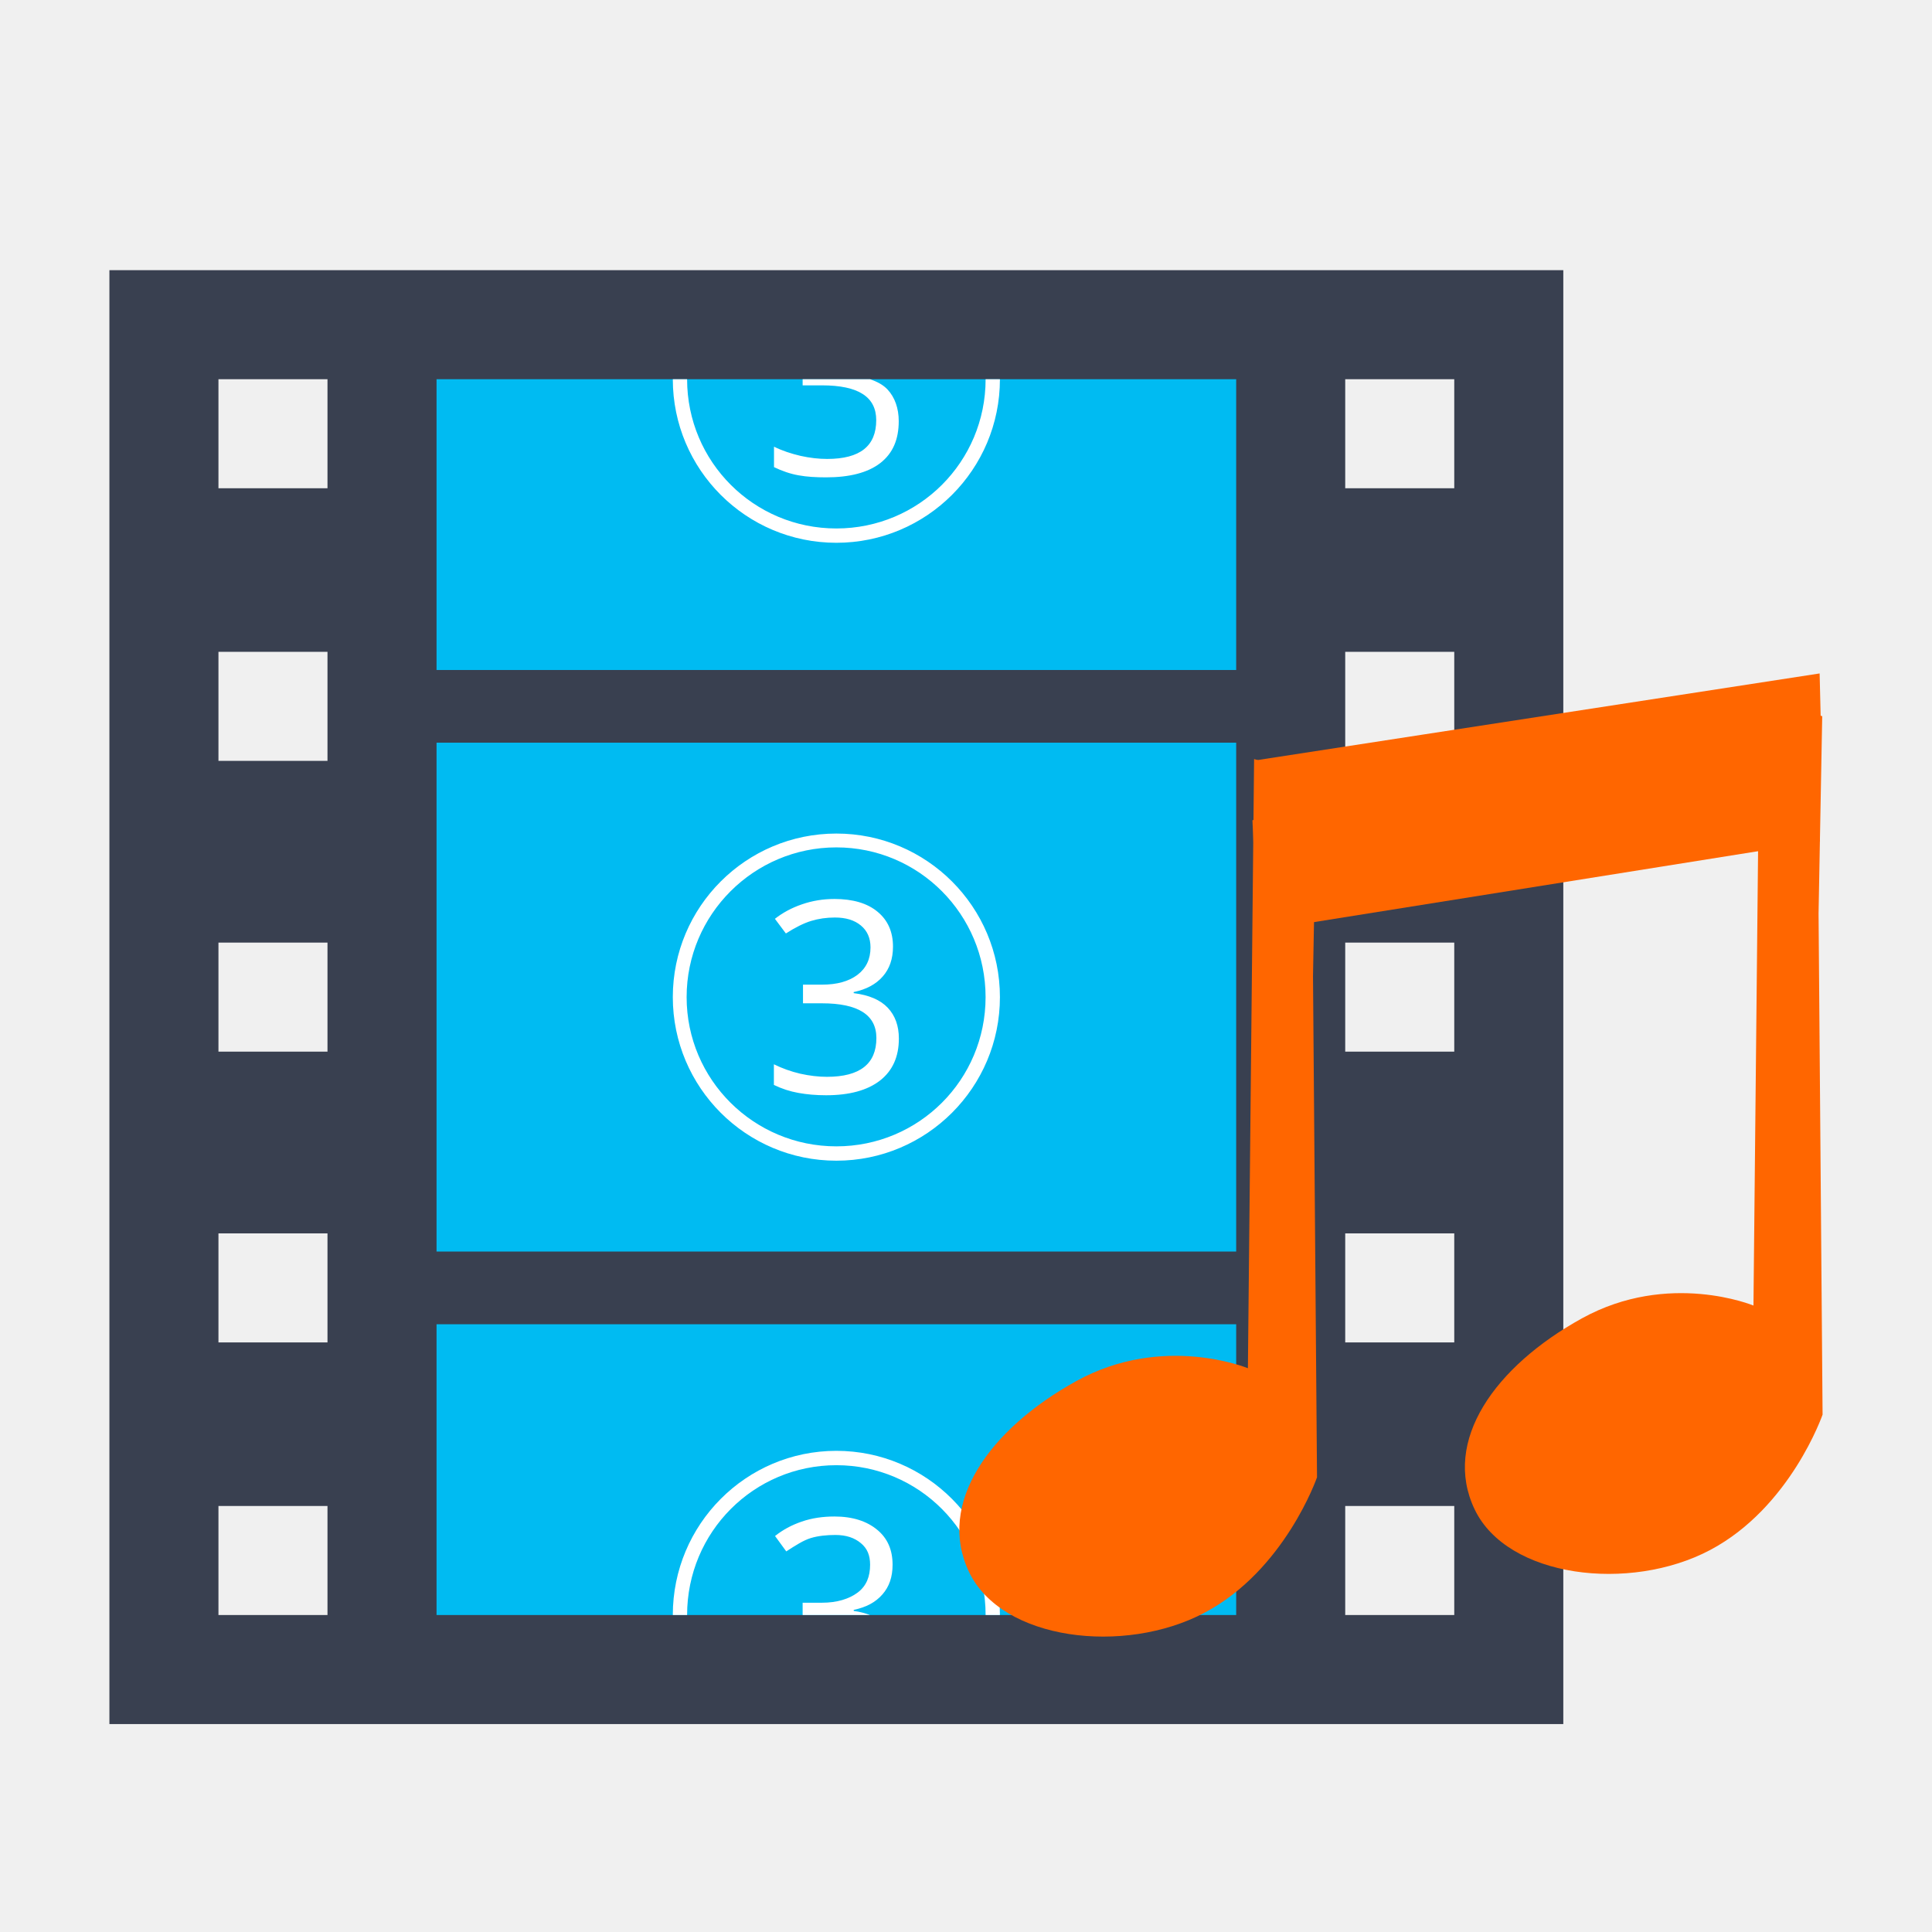
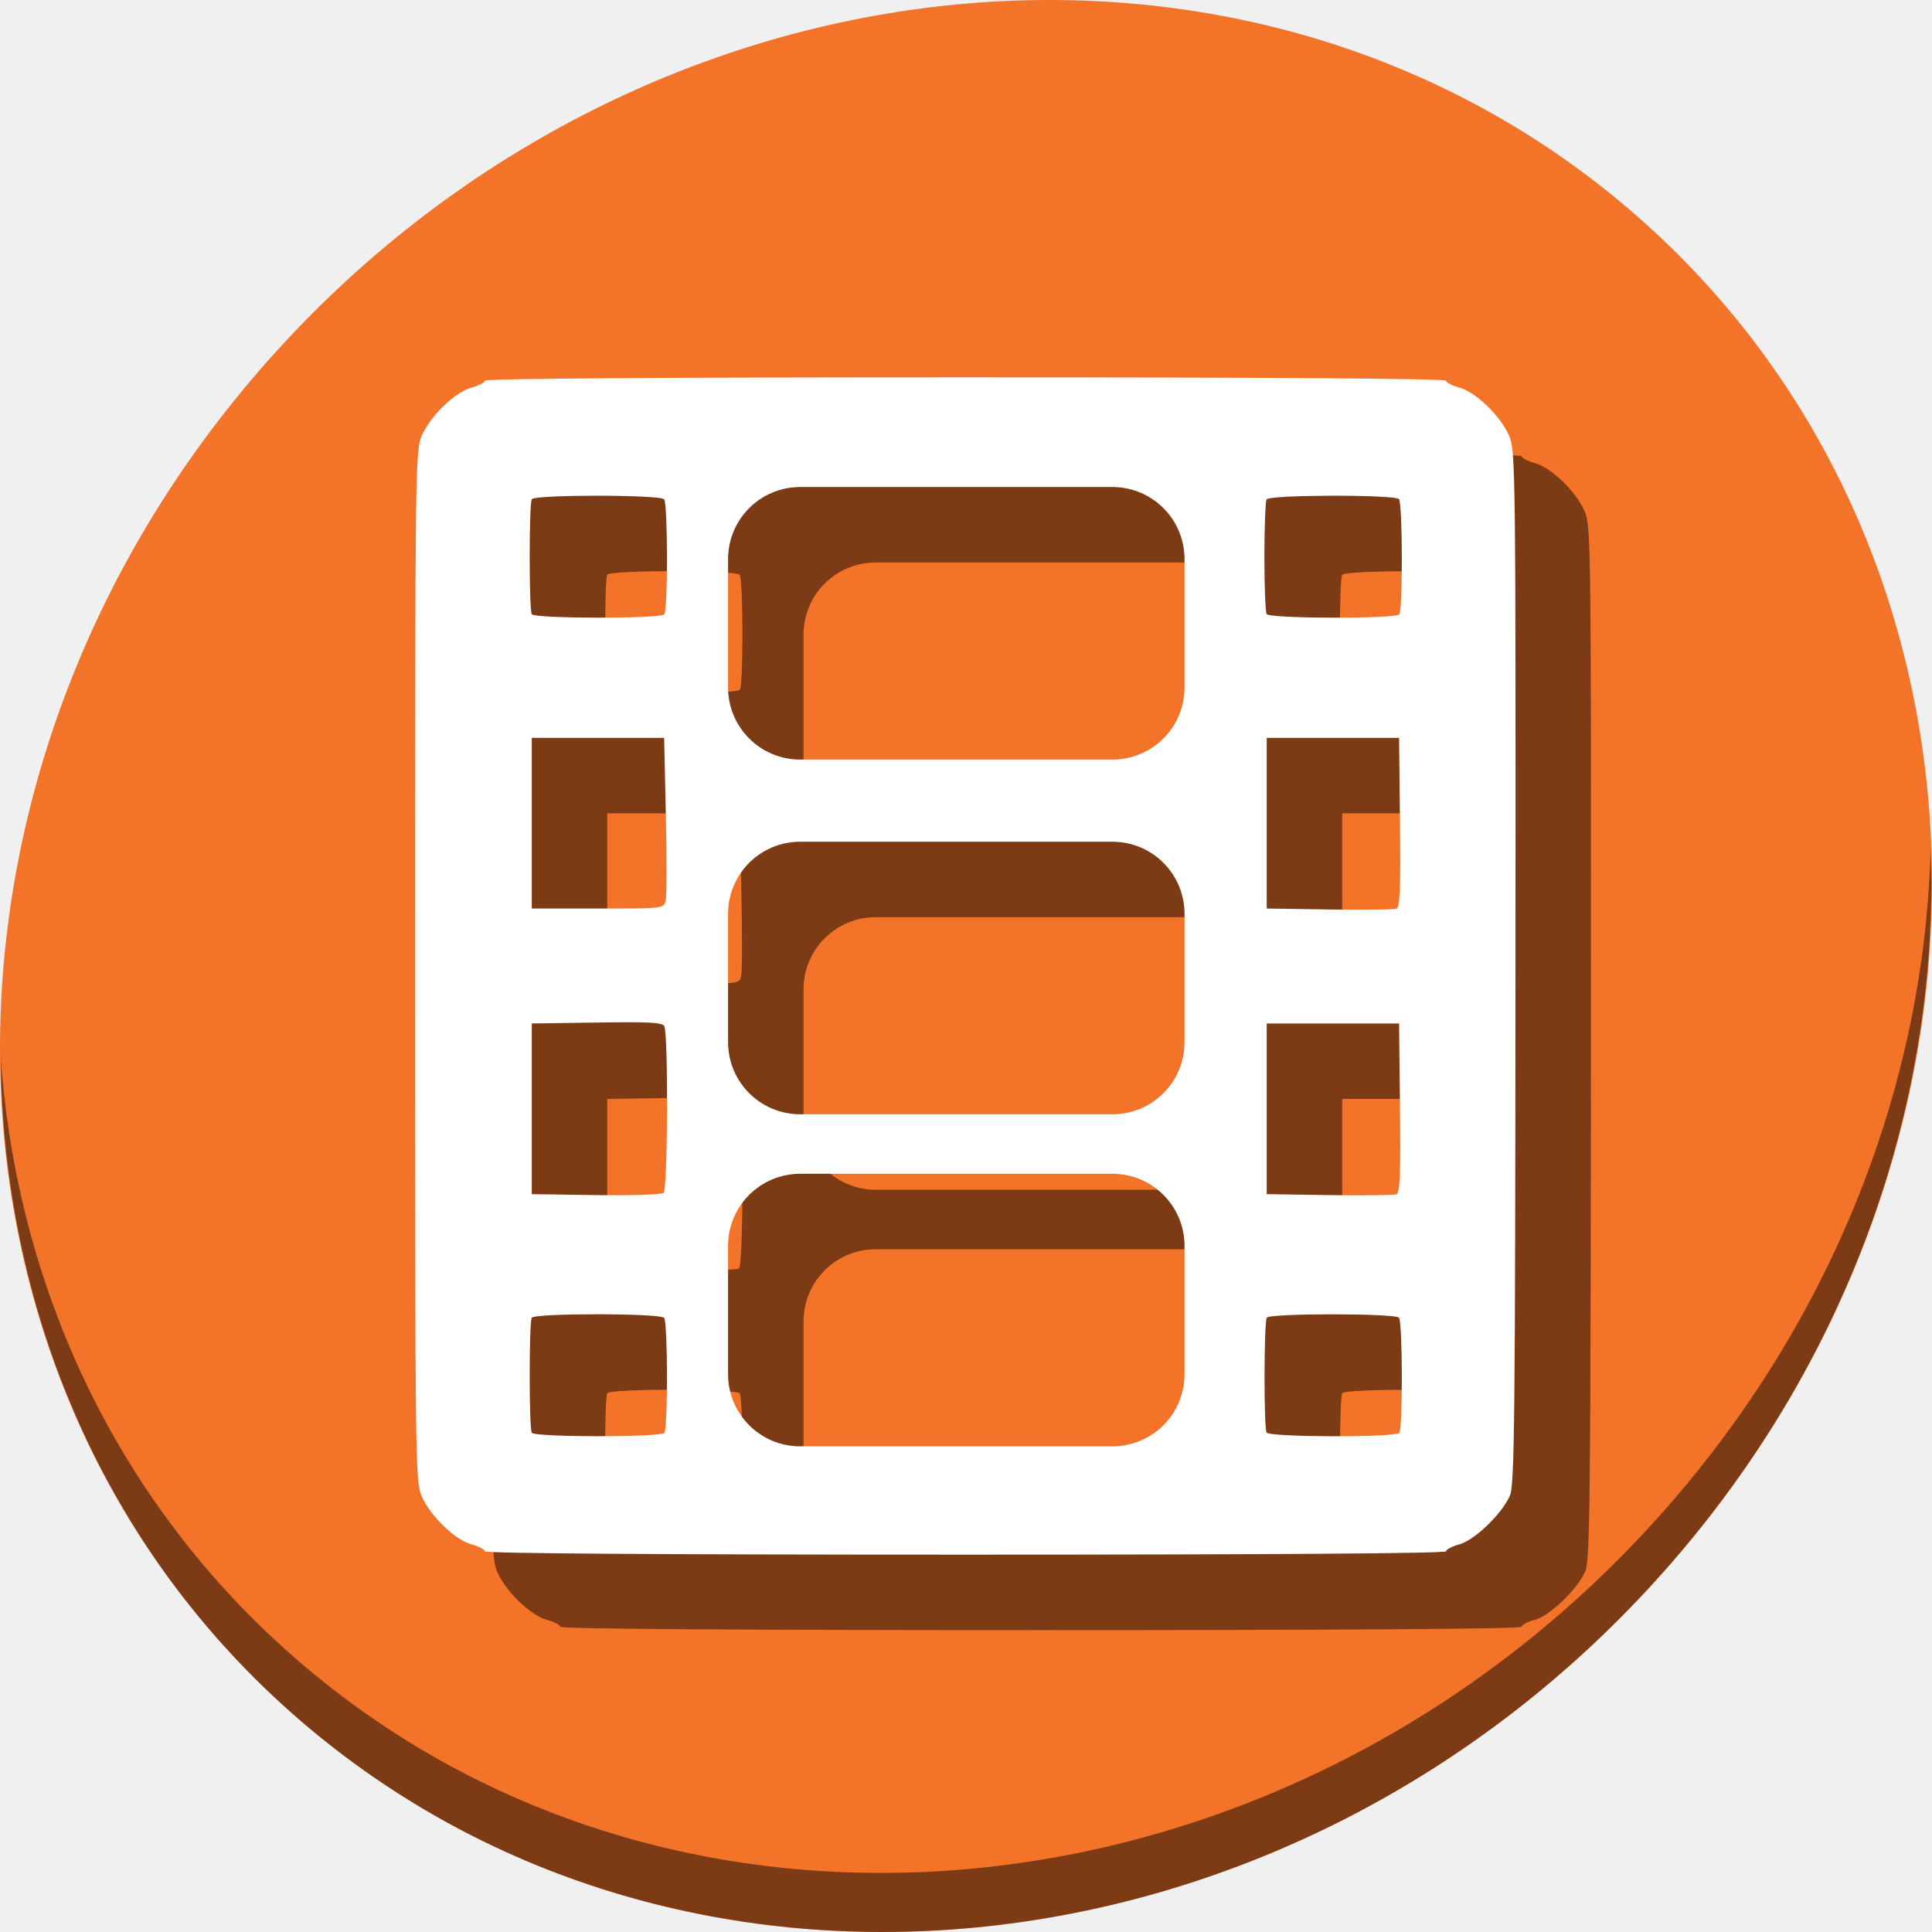
<svg xmlns="http://www.w3.org/2000/svg" width="512" height="512" id="svg2" version="1.1" viewBox="0 0 512 512">
  <defs id="defs4" />
-   <g id="g3373">
-     <g transform="matrix(1.366726,0,0,1.366726,-13.01237,-200.8601)" id="g3366">
-       <path style="fill:#394050;fill-opacity:1;stroke:none;stroke-width:3.985" d="m 30.736,199.352 0,281.912 281.912,0 0,-281.912 -281.912,0 z m 21.143,21.143 21.143,0 0,21.143 -21.143,0 0,-21.143 z m 218.482,0 21.143,0 0,21.143 -21.143,0 0,-21.143 z m -218.482,52.859 21.143,0 0,21.143 -21.143,0 0,-21.143 z m 218.482,0 21.143,0 0,21.143 -21.143,0 0,-21.143 z m -218.482,56.382 21.143,0 0,21.143 -21.143,0 0,-21.143 z m 218.482,0 21.143,0 0,21.143 -21.143,0 0,-21.143 z m -218.482,56.382 21.143,0 0,21.143 -21.143,0 0,-21.143 z m 218.482,0 21.143,0 0,21.143 -21.143,0 0,-21.143 z m -218.482,52.859 21.143,0 0,21.143 -21.143,0 0,-21.143 z m 218.482,0 21.143,0 0,21.143 -21.143,0 0,-21.143 z" id="rect4197" />
-       <rect style="fill:#00bbf2;fill-opacity:1;stroke:none;stroke-width:3.985" id="rect4323" width="155.052" height="56.382" x="94.167" y="220.495" />
-       <rect style="fill:#00bbf2;fill-opacity:1;stroke:none;stroke-width:3.985" id="rect4325" width="155.052" height="56.382" x="94.167" y="403.738" />
-       <rect y="290.973" x="94.167" height="98.669" width="155.052" id="rect4186" style="fill:#00bbf2;fill-opacity:1;stroke:none;stroke-width:3.985" />
-       <path style="font-style:normal;font-variant:normal;font-weight:normal;font-stretch:normal;font-size:11.289px;line-height:125%;font-family:'Open Sans';-inkscape-font-specification:'Open Sans';letter-spacing:0px;word-spacing:0px;fill:#ffffff;fill-opacity:1;stroke:none;stroke-width:35.918" d="m 139.98,220.497 c 0,17.512 14.202,31.714 31.714,31.714 17.512,0 31.714,-14.202 31.714,-31.714 l -2.776,0 c 0,16.015 -12.923,28.938 -28.938,28.938 -16.015,0 -28.943,-12.923 -28.943,-28.938 l -2.771,0 z m 25.173,0 0,1.188 3.765,0 c 7.056,0 10.505,2.25 10.505,6.74 -4e-5,5.014 -3.118,7.529 -9.516,7.529 -1.621,0 -3.329,-0.19 -5.152,-0.594 -1.806,-0.423 -3.549,-0.989 -5.153,-1.782 l 0,3.964 c 1.536,0.742 3.137,1.3 4.758,1.588 1.637,0.299 3.394,0.394 5.352,0.394 4.507,0 8.057,-0.886 10.505,-2.776 2.448,-1.907 3.57,-4.6 3.57,-8.128 0,-2.464 -0.747,-4.622 -2.182,-6.141 -0.861,-0.911 -1.956,-1.484 -3.37,-1.982 l -13.081,0 z m 6.541,88.095 c -17.512,0 -31.714,14.202 -31.714,31.714 0,17.512 14.202,31.719 31.714,31.719 17.512,0 31.714,-14.207 31.714,-31.719 0,-17.512 -14.202,-31.714 -31.714,-31.714 z m 0,2.683 c 16.015,0 28.933,13.016 28.933,29.031 0,16.015 -12.918,28.938 -28.933,28.938 -16.015,0 -29.035,-12.923 -29.035,-28.938 0,-16.015 13.02,-29.031 29.035,-29.031 z m -0.394,10.003 c -2.195,0 -4.286,0.345 -6.278,1.037 -1.975,0.676 -3.726,1.612 -5.245,2.81 l 2.128,2.839 c 1.84,-1.181 3.479,-1.997 4.914,-2.435 1.435,-0.434 2.962,-0.657 4.583,-0.657 2.127,0 3.808,0.514 5.041,1.544 1.249,1.03 1.87,2.449 1.87,4.256 -2e-5,2.262 -0.844,4.035 -2.532,5.318 -1.688,1.265 -3.975,1.899 -6.862,1.899 l -3.696,0 0,3.618 3.648,0 c 7.056,0 10.583,2.245 10.583,6.735 0,5.014 -3.196,7.519 -9.594,7.519 -1.621,0 -3.344,-0.199 -5.167,-0.604 -1.806,-0.423 -3.51,-1.033 -5.114,-1.826 l 0,4.003 c 1.536,0.742 3.113,1.256 4.734,1.544 1.637,0.299 3.438,0.458 5.396,0.458 4.507,0 7.984,-0.949 10.432,-2.839 2.448,-1.907 3.672,-4.624 3.672,-8.153 0,-2.464 -0.718,-4.456 -2.153,-5.976 -1.435,-1.519 -3.638,-2.464 -6.609,-2.834 l 0,-0.204 c 2.431,-0.506 4.303,-1.508 5.62,-3.01 1.333,-1.502 2.002,-3.437 2.002,-5.8 -3e-5,-2.87 -0.998,-5.126 -2.99,-6.765 -1.992,-1.654 -4.786,-2.479 -8.381,-2.479 z m 0.394,107.005 c -17.512,0 -31.714,14.255 -31.714,31.836 l 2.771,0 c 0,-16.078 12.928,-29.05 28.943,-29.05 16.015,0 28.938,12.972 28.938,29.05 l 2.776,0 c 0,-17.58 -14.202,-31.836 -31.714,-31.836 z m -0.399,12.73 0,0.005 c -2.194,0 -4.349,0.299 -6.341,0.994 -1.975,0.679 -3.633,1.584 -5.153,2.786 l 2.177,2.985 c 1.84,-1.187 3.323,-2.145 4.758,-2.586 1.435,-0.44 3.137,-0.599 4.758,-0.599 2.127,0 3.725,0.557 4.958,1.593 1.249,1.033 1.782,2.365 1.782,4.179 -2e-5,2.271 -0.693,4.084 -2.381,5.372 -1.688,1.27 -4.048,1.992 -6.935,1.992 l -3.765,0 0,2.386 13.081,0 c -0.943,-0.334 -1.982,-0.645 -3.17,-0.794 l 0,-0.204 c 2.431,-0.508 4.23,-1.476 5.547,-2.985 1.334,-1.507 1.982,-3.398 1.982,-5.771 -3e-5,-2.881 -0.979,-5.121 -2.971,-6.765 -1.992,-1.661 -4.732,-2.586 -8.328,-2.586 z" id="path4087" />
-     </g>
-     <g style="fill:#ff6600" transform="matrix(1.048796,0,0,-1.034554,168.9558,584.5358)" id="g3432">
-       <path style="fill:#ff6600;fill-opacity:1;stroke:none" d="m 143.265,151.894 c -20.323,-10.902 -51.253,-7.099 -59.5,10.439 -8.247,17.537 5.151,36.623 27.108,48.908 21.958,12.285 43.352,3.284 43.352,3.284 l 1.566,156.056 15.807,-5.09 -0.923,-50.561 1.015,-128.34 c 0,0 -8.103,-23.794 -28.426,-34.696 z" id="path3834" />
-       <path style="fill:#ff6600;fill-opacity:1;stroke:none" d="m 271.01,167.954 c -20.323,-10.902 -51.253,-7.099 -59.5,10.438 -8.247,17.537 5.151,36.623 27.108,48.908 21.958,12.285 43.352,3.284 43.352,3.284 l 1.566,156.056 15.807,-5.09 -0.923,-50.561 1.015,-128.34 c 0,0 -8.103,-23.794 -28.426,-34.696 z" id="path3834-3" />
-       <path style="fill:#ff6600;fill-opacity:1;fill-rule:evenodd;stroke:none;stroke-width:0.8px;stroke-linecap:butt;stroke-linejoin:miter;stroke-opacity:1" d="m 298.69,392.503 -142.73,-22.297 0.748,-16.464 142.355,23.045 z" id="path4208" />
-       <path style="fill:#ff6600;fill-opacity:1;fill-rule:evenodd;stroke:none;stroke-width:0.8px;stroke-linecap:butt;stroke-linejoin:miter;stroke-opacity:1" d="M 298.102,377.204 155.372,354.907 156.121,338.443 298.476,361.488 Z" id="path4208-3" />
-       <path style="fill:#ff6600;fill-opacity:1;fill-rule:evenodd;stroke:none;stroke-width:0.8px;stroke-linecap:butt;stroke-linejoin:miter;stroke-opacity:1" d="M 298.402,365.219 155.672,342.922 156.42,326.458 298.776,349.503 Z" id="path4208-3-6" />
-     </g>
+   <g id="g862">
+     <path style="fill:#f37329;fill-opacity:1;stroke-width:11.11;image-rendering:optimizeSpeed" d="M 432.913,56.474 C 535.106,145.049 538.74,306.174 441.03,416.373 343.32,526.572 181.28,544.101 79.087,455.526 -23.106,366.951 -26.74,205.826 70.97,95.627 168.68,-14.572 330.72,-32.101 432.913,56.474 Z" id="path941" />
+     <path style="opacity:1;fill:#000000;fill-opacity:0.49;stroke-width:11.11;image-rendering:optimizeSpeed" d="M 511.636,224.904 C 510.084,286.215 486.474,349.058 440.669,400.718 342.959,510.917 180.919,528.446 78.726,439.871 30.827,398.356 4.497,340.923 0.194,280.229 0.799,346.585 27.117,410.482 79.079,455.519 181.272,544.094 343.32,526.556 441.022,416.366 c 49.705,-56.058 73.005,-125.291 70.613,-191.462 z" id="path943" />
+     <path style="fill:#000000;fill-opacity:0.49;stroke-width:0.923" d="m 275.846,120 c -80.903,0 -127.385,0.323 -127.385,0.887 0,0.488 -1.57,1.311 -3.49,1.828 -4.394,1.183 -10.952,7.533 -13.24,12.822 C 130.064,139.388 130,144.611 130,276 c 0,131.389 0.064,136.612 1.73,140.463 2.289,5.289 8.846,11.639 13.24,12.822 1.92,0.517 3.49,1.34 3.49,1.828 0,0.564 46.482,0.887 127.385,0.887 80.903,0 127.385,-0.323 127.385,-0.887 0,-0.488 1.562,-1.31 3.473,-1.824 4.075,-1.097 11.394,-8.156 13.457,-12.98 1.205,-2.818 1.392,-20.725 1.457,-140.002 0.072,-131.781 0.011,-136.916 -1.656,-140.77 -2.289,-5.289 -8.844,-11.639 -13.238,-12.822 -1.92,-0.517 -3.492,-1.34 -3.492,-1.828 C 403.23,120.323 356.749,120 275.846,120 Z m -43.756,29.064 h 82.678 c 10.607,0 19.146,8.539 19.146,19.146 v 33.941 c 0,10.607 -8.539,19.146 -19.146,19.146 h -82.678 c -10.607,0 -19.146,-8.539 -19.146,-19.146 v -33.941 c 0,-10.607 8.539,-19.146 19.146,-19.146 z m -53.617,2.307 c 8.578,0.009 17.155,0.333 17.547,0.967 0.963,1.557 0.988,29.518 0.027,30.479 -1.191,1.19 -34.384,1.15 -35.121,-0.043 -0.74,-1.198 -0.74,-29.273 0,-30.471 0.391,-0.633 8.969,-0.94 17.547,-0.932 z m 194.744,0 c 8.578,-0.011 17.155,0.294 17.547,0.928 0.949,1.535 0.997,29.573 0.053,30.518 -1.227,1.226 -34.386,1.147 -35.146,-0.084 -0.326,-0.528 -0.594,-7.364 -0.594,-15.193 0,-7.829 0.268,-14.668 0.594,-15.195 0.392,-0.635 8.969,-0.962 17.547,-0.973 z M 160.924,215.539 H 178.461 196 l 0.461,20.504 c 0.254,11.278 0.236,21.454 -0.041,22.615 -0.502,2.107 -0.534,2.111 -18,2.111 H 160.924 V 238.154 Z m 194.768,0 h 17.539 17.539 l 0.246,22.406 c 0.196,17.725 -0.003,22.504 -0.953,22.869 -0.661,0.254 -8.664,0.346 -17.785,0.207 l -16.586,-0.252 V 238.154 Z m -123.602,27.525 h 82.678 c 10.607,0 19.146,8.539 19.146,19.146 v 33.941 c 0,10.607 -8.539,19.146 -19.146,19.146 h -82.678 c -10.607,0 -19.146,-8.539 -19.146,-19.146 v -33.941 c 0,-10.607 8.539,-19.146 19.146,-19.146 z m -45.166,47.844 c 6.899,0.017 8.849,0.32 9.148,1.1 1.046,2.727 0.869,43.21 -0.193,44.092 -0.591,0.491 -8.39,0.756 -18,0.613 l -16.955,-0.252 V 313.846 291.23 l 17.328,-0.25 c 3.522,-0.051 6.372,-0.078 8.672,-0.072 z m 168.768,0.322 h 17.539 17.539 l 0.246,22.408 c 0.196,17.725 -0.003,22.503 -0.953,22.867 -0.661,0.253 -8.664,0.348 -17.785,0.209 l -16.586,-0.254 V 313.846 Z m -123.602,39.834 h 82.678 c 10.607,0 19.146,8.539 19.146,19.146 v 33.941 c 0,10.607 -8.539,19.146 -19.146,19.146 h -82.678 c -10.607,0 -19.146,-8.539 -19.146,-19.146 v -33.941 c 0,-10.607 8.539,-19.146 19.146,-19.146 z m -53.617,37.229 c 8.578,0.009 17.155,0.335 17.547,0.969 0.963,1.557 0.988,29.516 0.027,30.477 -1.191,1.19 -34.384,1.152 -35.121,-0.041 -0.74,-1.198 -0.74,-29.275 0,-30.473 0.391,-0.633 8.969,-0.94 17.547,-0.932 z m 194.764,0.012 c 8.577,0.005 17.153,0.313 17.527,0.918 0.949,1.535 0.995,29.571 0.051,30.516 -1.246,1.246 -34.384,1.147 -35.158,-0.105 -0.755,-1.221 -0.706,-29.201 0.053,-30.43 0.374,-0.605 8.951,-0.903 17.527,-0.898 z" id="path979" />
+     <path id="path857" d="m 255.846,100 c -80.903,0 -127.385,0.323 -127.385,0.887 0,0.488 -1.57,1.311 -3.49,1.828 -4.394,1.183 -10.952,7.533 -13.24,12.822 C 110.064,119.388 110,124.611 110,256 c 0,131.389 0.064,136.612 1.73,140.463 2.289,5.289 8.846,11.639 13.24,12.822 1.92,0.517 3.49,1.34 3.49,1.828 0,0.564 46.482,0.887 127.385,0.887 80.903,0 127.385,-0.323 127.385,-0.887 0,-0.488 1.562,-1.31 3.473,-1.824 4.075,-1.097 11.394,-8.156 13.457,-12.98 1.205,-2.818 1.392,-20.725 1.457,-140.002 0.072,-131.781 0.011,-136.916 -1.656,-140.77 -2.289,-5.289 -8.844,-11.639 -13.238,-12.822 -1.92,-0.517 -3.492,-1.34 -3.492,-1.828 C 383.23,100.323 336.749,100 255.846,100 Z m -43.756,29.064 h 82.678 c 10.607,0 19.146,8.539 19.146,19.146 v 33.941 c 0,10.607 -8.539,19.146 -19.146,19.146 h -82.678 c -10.607,0 -19.146,-8.539 -19.146,-19.146 v -33.941 c 0,-10.607 8.539,-19.146 19.146,-19.146 z m -53.617,2.307 c 8.578,0.009 17.155,0.333 17.547,0.967 0.963,1.557 0.988,29.518 0.027,30.479 -1.191,1.19 -34.384,1.15 -35.121,-0.043 -0.74,-1.198 -0.74,-29.273 0,-30.471 0.391,-0.633 8.969,-0.94 17.547,-0.932 z m 194.744,0 c 8.578,-0.011 17.155,0.294 17.547,0.928 0.949,1.535 0.997,29.573 0.053,30.518 -1.227,1.226 -34.386,1.147 -35.146,-0.084 -0.326,-0.528 -0.594,-7.364 -0.594,-15.193 0,-7.829 0.268,-14.668 0.594,-15.195 0.392,-0.635 8.969,-0.962 17.547,-0.973 z M 140.924,195.539 H 158.461 176 l 0.461,20.504 c 0.254,11.278 0.236,21.454 -0.041,22.615 -0.502,2.107 -0.534,2.111 -18,2.111 H 140.924 V 218.154 Z m 194.768,0 h 17.539 17.539 l 0.246,22.406 c 0.196,17.725 -0.003,22.504 -0.953,22.869 -0.661,0.254 -8.664,0.346 -17.785,0.207 l -16.586,-0.252 V 218.154 Z m -123.602,27.525 h 82.678 c 10.607,0 19.146,8.539 19.146,19.146 v 33.941 c 0,10.607 -8.539,19.146 -19.146,19.146 h -82.678 c -10.607,0 -19.146,-8.539 -19.146,-19.146 v -33.941 c 0,-10.607 8.539,-19.146 19.146,-19.146 z m -45.166,47.844 c 6.899,0.017 8.849,0.32 9.148,1.1 1.046,2.727 0.869,43.21 -0.193,44.092 -0.591,0.491 -8.39,0.756 -18,0.613 l -16.955,-0.252 V 293.846 271.23 l 17.328,-0.25 c 3.522,-0.051 6.372,-0.078 8.672,-0.072 z m 168.768,0.322 h 17.539 17.539 l 0.246,22.408 c 0.196,17.725 -0.003,22.503 -0.953,22.867 -0.661,0.253 -8.664,0.348 -17.785,0.209 l -16.586,-0.254 V 293.846 Z m -123.602,39.834 h 82.678 c 10.607,0 19.146,8.539 19.146,19.146 v 33.941 c 0,10.607 -8.539,19.146 -19.146,19.146 h -82.678 c -10.607,0 -19.146,-8.539 -19.146,-19.146 v -33.941 c 0,-10.607 8.539,-19.146 19.146,-19.146 z m -53.617,37.229 c 8.578,0.009 17.155,0.335 17.547,0.969 0.963,1.557 0.988,29.516 0.027,30.477 -1.191,1.19 -34.384,1.152 -35.121,-0.041 -0.74,-1.198 -0.74,-29.275 0,-30.473 0.391,-0.633 8.969,-0.94 17.547,-0.932 z m 194.764,0.012 c 8.577,0.005 17.153,0.313 17.527,0.918 0.949,1.535 0.995,29.571 0.051,30.516 -1.246,1.246 -34.384,1.147 -35.158,-0.105 -0.755,-1.221 -0.706,-29.201 0.053,-30.43 0.374,-0.605 8.951,-0.903 17.527,-0.898 z" style="fill:#ffffff;stroke-width:0.923" />
  </g>
</svg>
